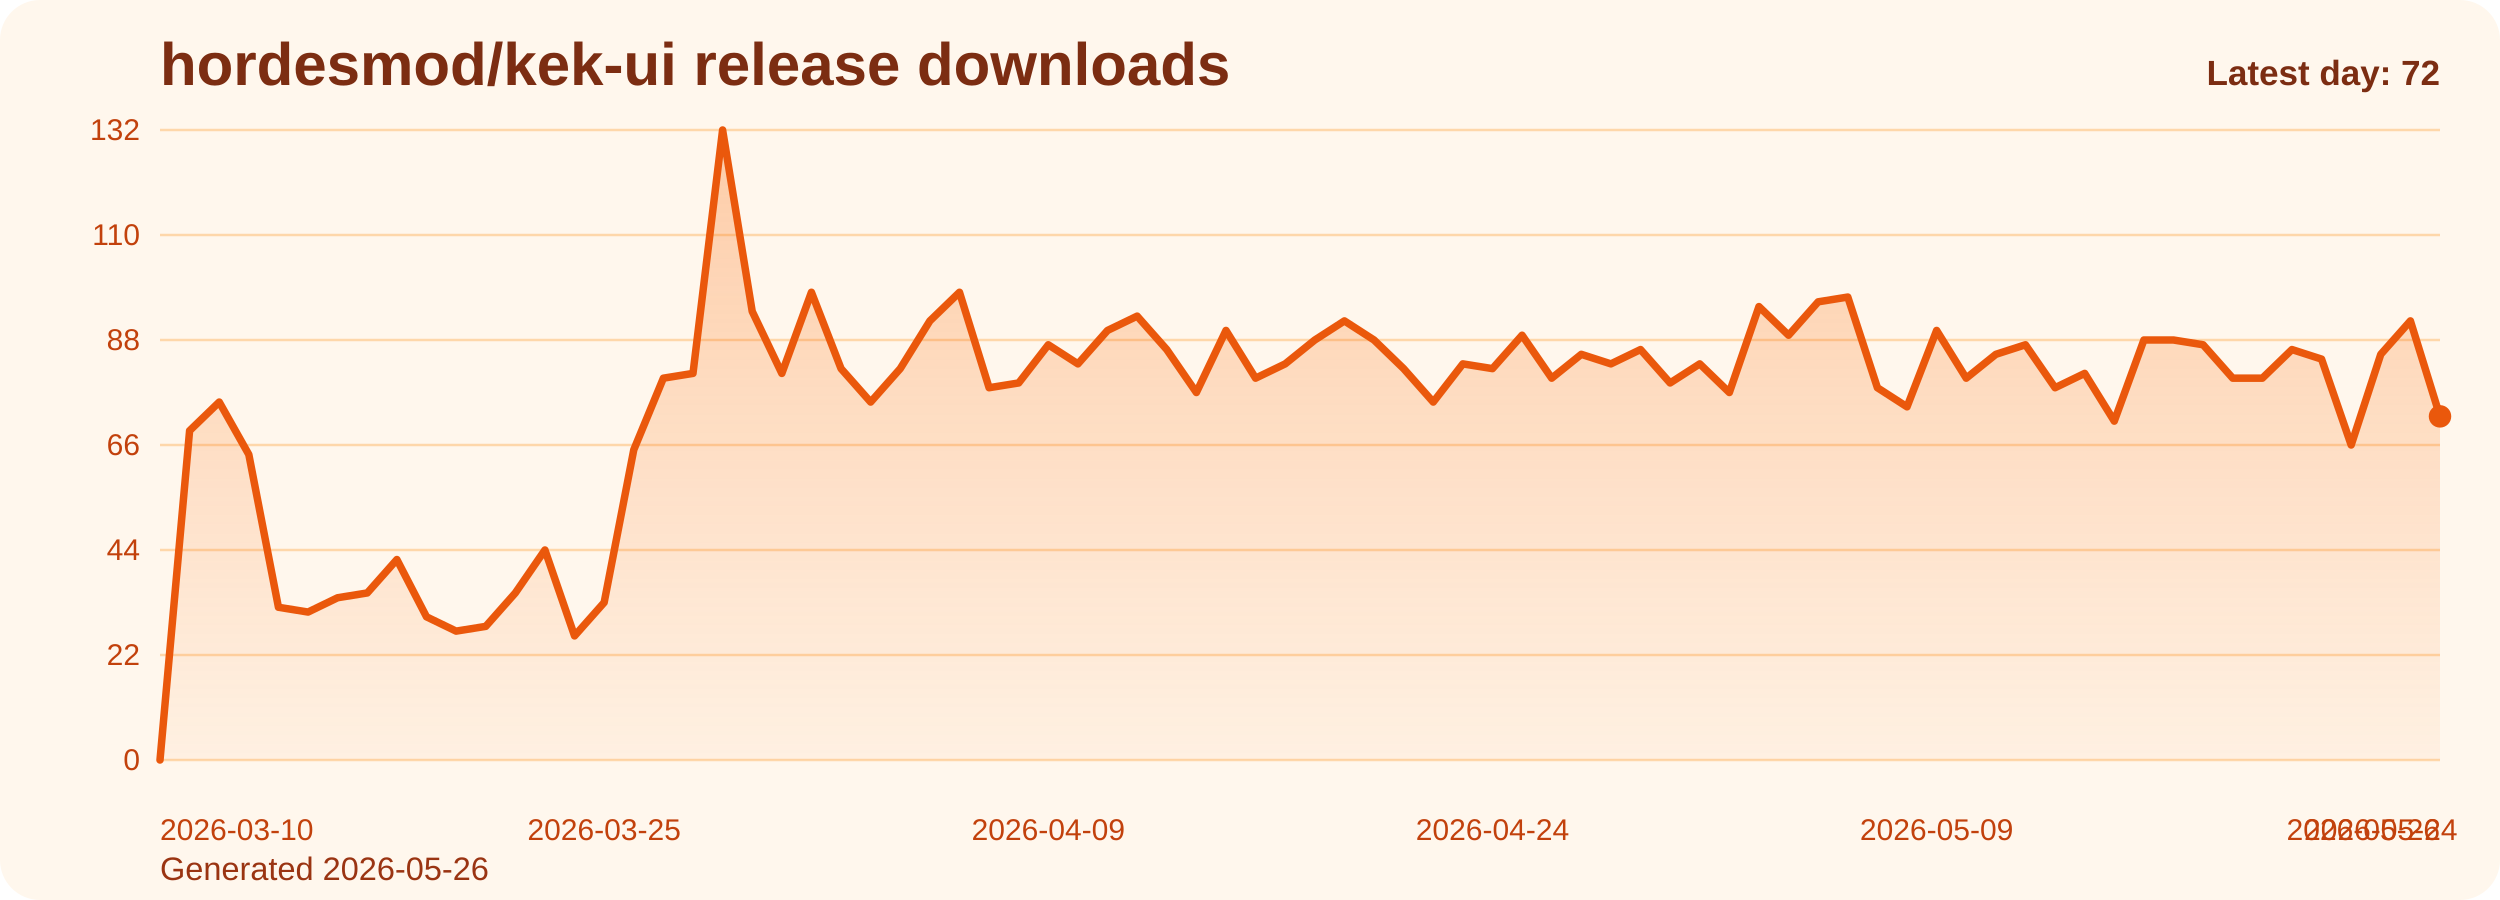
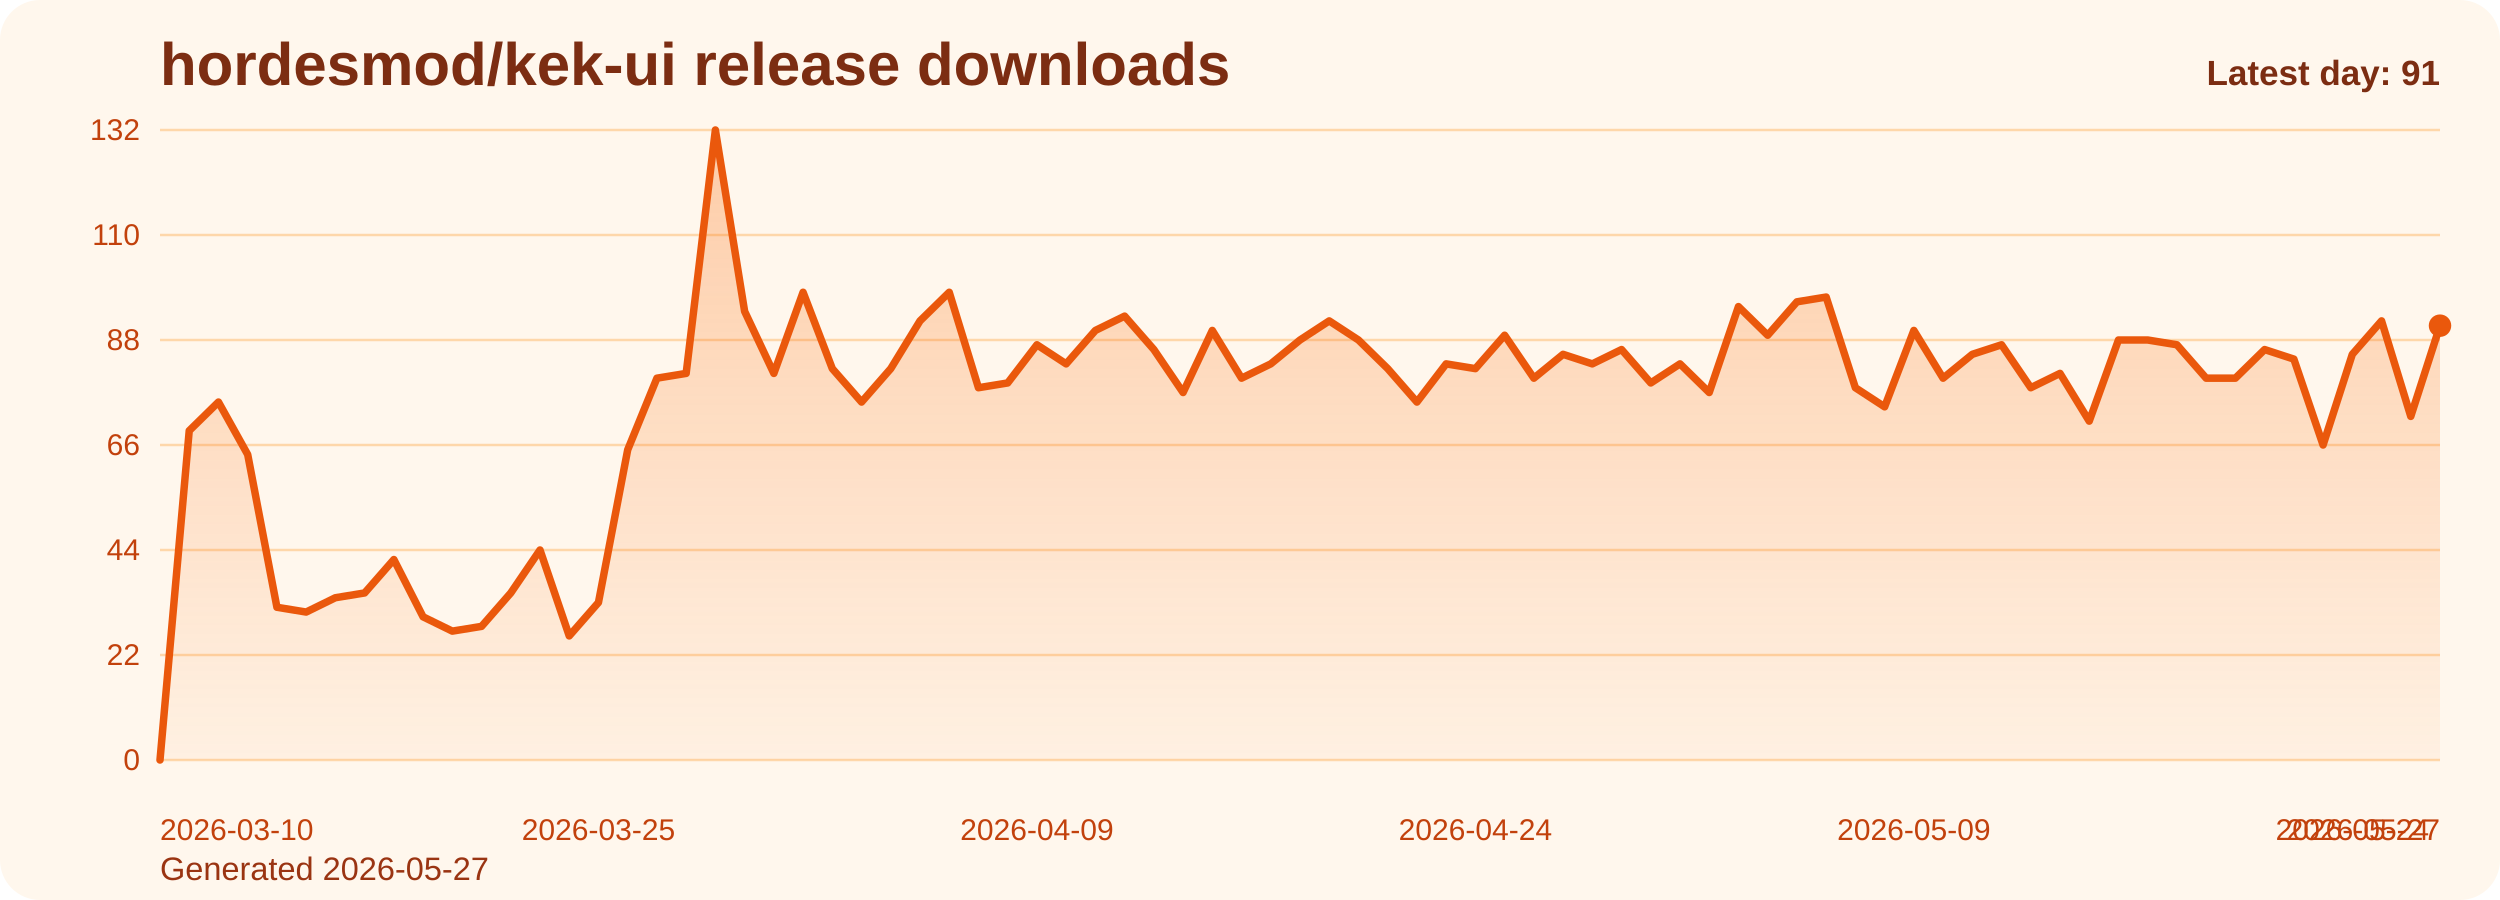
<svg xmlns="http://www.w3.org/2000/svg" viewBox="0 0 1000 360" role="img" aria-label="hordesmod/kek-ui release downloads chart">
  <defs>
    <linearGradient id="fill-daily-orange" x1="0" y1="0" x2="0" y2="1">
      <stop offset="0%" stop-color="#f97316" stop-opacity="0.32" />
      <stop offset="100%" stop-color="#f97316" stop-opacity="0.05" />
    </linearGradient>
    <style>
      .bg { fill: #fff7ed; }
      .title { font: 700 24px Arial, sans-serif; fill: #7c2d12; }
      .sub { font: 400 13px Arial, sans-serif; fill: #9a3412; }
      .grid { stroke: #fed7aa; stroke-width: 1; }
      .axis { font: 400 12px Arial, sans-serif; fill: #c2410c; }
      .line { fill: none; stroke: #ea580c; stroke-width: 3; stroke-linecap: round; stroke-linejoin: round; }
      .dot { fill: #ea580c; }
      .value { font: 600 11px Arial, sans-serif; fill: #9a3412; }
      .latest { font: 700 14px Arial, sans-serif; fill: #7c2d12; }
    </style>
  </defs>
  <rect class="bg" x="0" y="0" width="1000" height="360" rx="16" />
  <text class="title" x="64" y="34">hordesmod/kek-ui release downloads</text>
-   <text class="sub" x="64" y="352">Generated 2026-05-26</text>
+   <text class="sub" x="64" y="352">Generated 2026-05-27</text>
  <line x1="64" y1="52.00" x2="976" y2="52.00" class="grid" />
  <text x="56" y="56.00" text-anchor="end" class="axis">132</text>
  <line x1="64" y1="94.00" x2="976" y2="94.00" class="grid" />
  <text x="56" y="98.00" text-anchor="end" class="axis">110</text>
  <line x1="64" y1="136.00" x2="976" y2="136.00" class="grid" />
  <text x="56" y="140.00" text-anchor="end" class="axis">88</text>
  <line x1="64" y1="178.00" x2="976" y2="178.00" class="grid" />
  <text x="56" y="182.00" text-anchor="end" class="axis">66</text>
  <line x1="64" y1="220.00" x2="976" y2="220.00" class="grid" />
  <text x="56" y="224.00" text-anchor="end" class="axis">44</text>
  <line x1="64" y1="262.00" x2="976" y2="262.00" class="grid" />
  <text x="56" y="266.00" text-anchor="end" class="axis">22</text>
  <line x1="64" y1="304.00" x2="976" y2="304.00" class="grid" />
  <text x="56" y="308.00" text-anchor="end" class="axis">0</text>
-   <path d="M 64.00 304 L 64.00 304.00 L 75.84 172.27 L 87.69 160.82 L 99.53 181.82 L 111.38 242.91 L 123.22 244.82 L 135.06 239.09 L 146.91 237.18 L 158.75 223.82 L 170.60 246.73 L 182.44 252.45 L 194.29 250.55 L 206.13 237.18 L 217.97 220.00 L 229.82 254.36 L 241.66 241.00 L 253.51 179.91 L 265.35 151.27 L 277.19 149.36 L 289.04 52.00 L 300.88 124.55 L 312.73 149.36 L 324.57 116.91 L 336.42 147.45 L 348.26 160.82 L 360.10 147.45 L 371.95 128.36 L 383.79 116.91 L 395.64 155.09 L 407.48 153.18 L 419.32 137.91 L 431.17 145.55 L 443.01 132.18 L 454.86 126.45 L 466.70 139.82 L 478.55 157.00 L 490.39 132.18 L 502.23 151.27 L 514.08 145.55 L 525.92 136.00 L 537.77 128.36 L 549.61 136.00 L 561.45 147.45 L 573.30 160.82 L 585.14 145.55 L 596.99 147.45 L 608.83 134.09 L 620.68 151.27 L 632.52 141.73 L 644.36 145.55 L 656.21 139.82 L 668.05 153.18 L 679.90 145.55 L 691.74 157.00 L 703.58 122.64 L 715.43 134.09 L 727.27 120.73 L 739.12 118.82 L 750.96 155.09 L 762.81 162.73 L 774.65 132.18 L 786.49 151.27 L 798.34 141.73 L 810.18 137.91 L 822.03 155.09 L 833.87 149.36 L 845.71 168.45 L 857.56 136.00 L 869.40 136.00 L 881.25 137.91 L 893.09 151.27 L 904.94 151.27 L 916.78 139.82 L 928.62 143.64 L 940.47 178.00 L 952.31 141.73 L 964.16 128.36 L 976.00 166.55 L 976.00 304 Z" fill="url(#fill-daily-orange)" />
-   <polyline class="line" points="64.00,304.00 75.84,172.27 87.69,160.82 99.53,181.82 111.38,242.91 123.22,244.82 135.06,239.09 146.91,237.18 158.75,223.82 170.60,246.73 182.44,252.45 194.29,250.55 206.13,237.18 217.97,220.00 229.82,254.36 241.66,241.00 253.51,179.91 265.35,151.27 277.19,149.36 289.04,52.00 300.88,124.55 312.73,149.36 324.57,116.91 336.42,147.45 348.26,160.82 360.10,147.45 371.95,128.36 383.79,116.91 395.64,155.09 407.48,153.18 419.32,137.91 431.17,145.55 443.01,132.18 454.86,126.45 466.70,139.82 478.55,157.00 490.39,132.18 502.23,151.27 514.08,145.55 525.92,136.00 537.77,128.36 549.61,136.00 561.45,147.45 573.30,160.82 585.14,145.55 596.99,147.45 608.83,134.09 620.68,151.27 632.52,141.73 644.36,145.55 656.21,139.82 668.05,153.18 679.90,145.55 691.74,157.00 703.58,122.64 715.43,134.09 727.27,120.73 739.12,118.82 750.96,155.09 762.81,162.73 774.65,132.18 786.49,151.27 798.34,141.73 810.18,137.91 822.03,155.09 833.87,149.36 845.71,168.45 857.56,136.00 869.40,136.00 881.25,137.91 893.09,151.27 904.94,151.27 916.78,139.82 928.62,143.64 940.47,178.00 952.31,141.73 964.16,128.36 976.00,166.55" />
-   <circle class="dot" cx="976.00" cy="166.55" r="4.5" />
+   <path d="M 64.00 304 L 64.00 304.00 L 75.69 172.27 L 87.38 160.82 L 99.08 181.82 L 110.77 242.91 L 122.46 244.82 L 134.15 239.09 L 145.85 237.18 L 157.54 223.82 L 169.23 246.73 L 180.92 252.45 L 192.62 250.55 L 204.31 237.18 L 216.00 220.00 L 227.69 254.36 L 239.38 241.00 L 251.08 179.91 L 262.77 151.27 L 274.46 149.36 L 286.15 52.00 L 297.85 124.55 L 309.54 149.36 L 321.23 116.91 L 332.92 147.45 L 344.62 160.82 L 356.31 147.45 L 368.00 128.36 L 379.69 116.91 L 391.38 155.09 L 403.08 153.18 L 414.77 137.91 L 426.46 145.55 L 438.15 132.18 L 449.85 126.45 L 461.54 139.82 L 473.23 157.00 L 484.92 132.18 L 496.62 151.27 L 508.31 145.55 L 520.00 136.00 L 531.69 128.36 L 543.38 136.00 L 555.08 147.45 L 566.77 160.82 L 578.46 145.55 L 590.15 147.45 L 601.85 134.09 L 613.54 151.27 L 625.23 141.73 L 636.92 145.55 L 648.62 139.82 L 660.31 153.18 L 672.00 145.55 L 683.69 157.00 L 695.38 122.64 L 707.08 134.09 L 718.77 120.73 L 730.46 118.82 L 742.15 155.09 L 753.85 162.73 L 765.54 132.18 L 777.23 151.27 L 788.92 141.73 L 800.62 137.91 L 812.31 155.09 L 824.00 149.36 L 835.69 168.45 L 847.38 136.00 L 859.08 136.00 L 870.77 137.91 L 882.46 151.27 L 894.15 151.27 L 905.85 139.82 L 917.54 143.64 L 929.23 178.00 L 940.92 141.73 L 952.62 128.36 L 964.31 166.55 L 976.00 130.27 L 976.00 304 Z" fill="url(#fill-daily-orange)" />
+   <polyline class="line" points="64.00,304.00 75.69,172.27 87.38,160.82 99.08,181.82 110.77,242.91 122.46,244.82 134.15,239.09 145.85,237.18 157.54,223.82 169.23,246.73 180.92,252.45 192.62,250.55 204.31,237.18 216.00,220.00 227.69,254.36 239.38,241.00 251.08,179.91 262.77,151.27 274.46,149.36 286.15,52.00 297.85,124.55 309.54,149.36 321.23,116.91 332.92,147.45 344.62,160.82 356.31,147.45 368.00,128.36 379.69,116.91 391.38,155.09 403.08,153.18 414.77,137.91 426.46,145.55 438.15,132.18 449.85,126.45 461.54,139.82 473.23,157.00 484.92,132.18 496.62,151.27 508.31,145.55 520.00,136.00 531.69,128.36 543.38,136.00 555.08,147.45 566.77,160.82 578.46,145.55 590.15,147.45 601.85,134.09 613.54,151.27 625.23,141.73 636.92,145.55 648.62,139.82 660.31,153.18 672.00,145.55 683.69,157.00 695.38,122.64 707.08,134.09 718.77,120.73 730.46,118.82 742.15,155.09 753.85,162.73 765.54,132.18 777.23,151.27 788.92,141.73 800.62,137.91 812.31,155.09 824.00,149.36 835.69,168.45 847.38,136.00 859.08,136.00 870.77,137.91 882.46,151.27 894.15,151.27 905.85,139.82 917.54,143.64 929.23,178.00 940.92,141.73 952.62,128.36 964.31,166.55 976.00,130.27" />
+   <circle class="dot" cx="976.00" cy="130.27" r="4.5" />
  <text class="axis" x="64.00" y="336" text-anchor="start">2026-03-10</text>
-   <text class="axis" x="241.66" y="336" text-anchor="middle">2026-03-25</text>
-   <text class="axis" x="419.32" y="336" text-anchor="middle">2026-04-09</text>
-   <text class="axis" x="596.99" y="336" text-anchor="middle">2026-04-24</text>
-   <text class="axis" x="774.65" y="336" text-anchor="middle">2026-05-09</text>
-   <text class="axis" x="952.31" y="336" text-anchor="middle">2026-05-24</text>
-   <text class="axis" x="976.00" y="336" text-anchor="end">2026-05-26</text>
-   <text class="latest" x="976" y="34" text-anchor="end">Latest day: 72</text>
+   <text class="axis" x="239.38" y="336" text-anchor="middle">2026-03-25</text>
+   <text class="axis" x="414.77" y="336" text-anchor="middle">2026-04-09</text>
+   <text class="axis" x="590.15" y="336" text-anchor="middle">2026-04-24</text>
+   <text class="axis" x="765.54" y="336" text-anchor="middle">2026-05-09</text>
+   <text class="axis" x="940.92" y="336" text-anchor="middle">2026-05-24</text>
+   <text class="axis" x="976.00" y="336" text-anchor="end">2026-05-27</text>
+   <text class="latest" x="976" y="34" text-anchor="end">Latest day: 91</text>
</svg>
